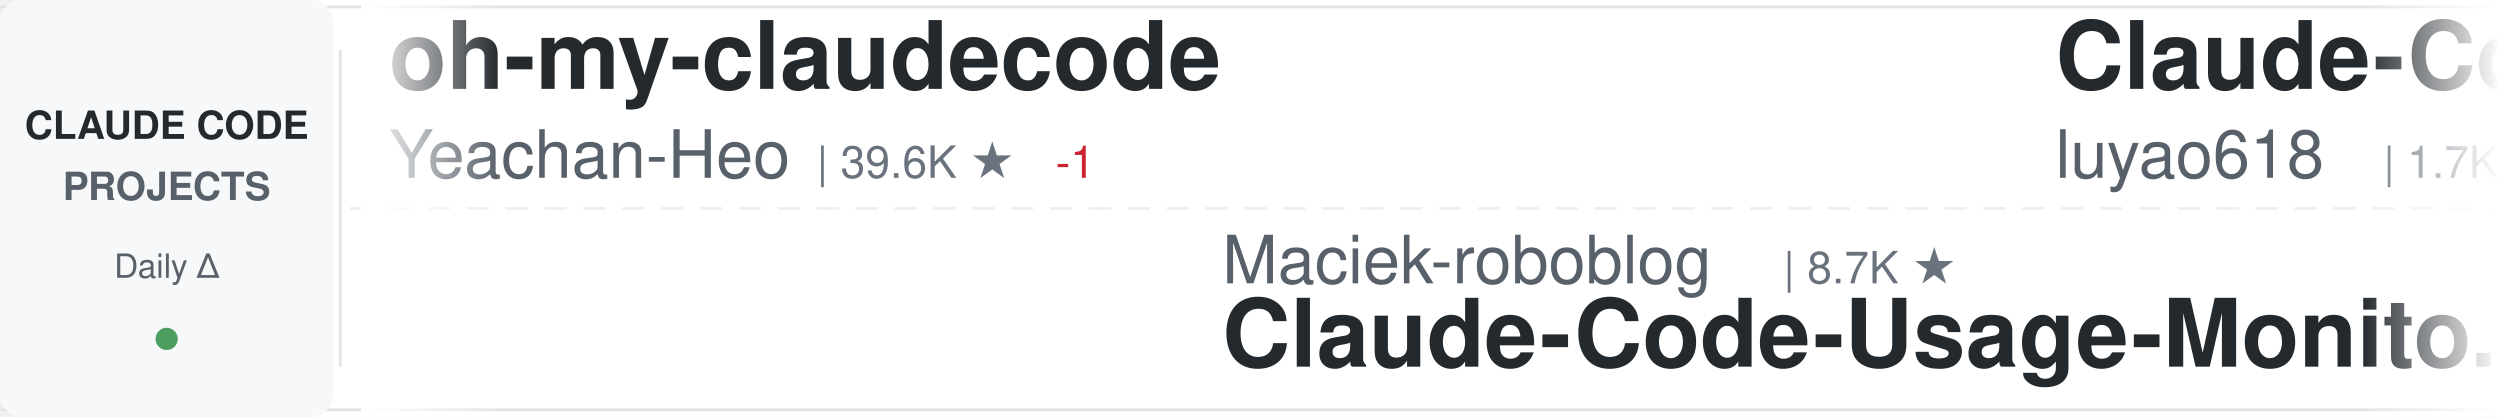
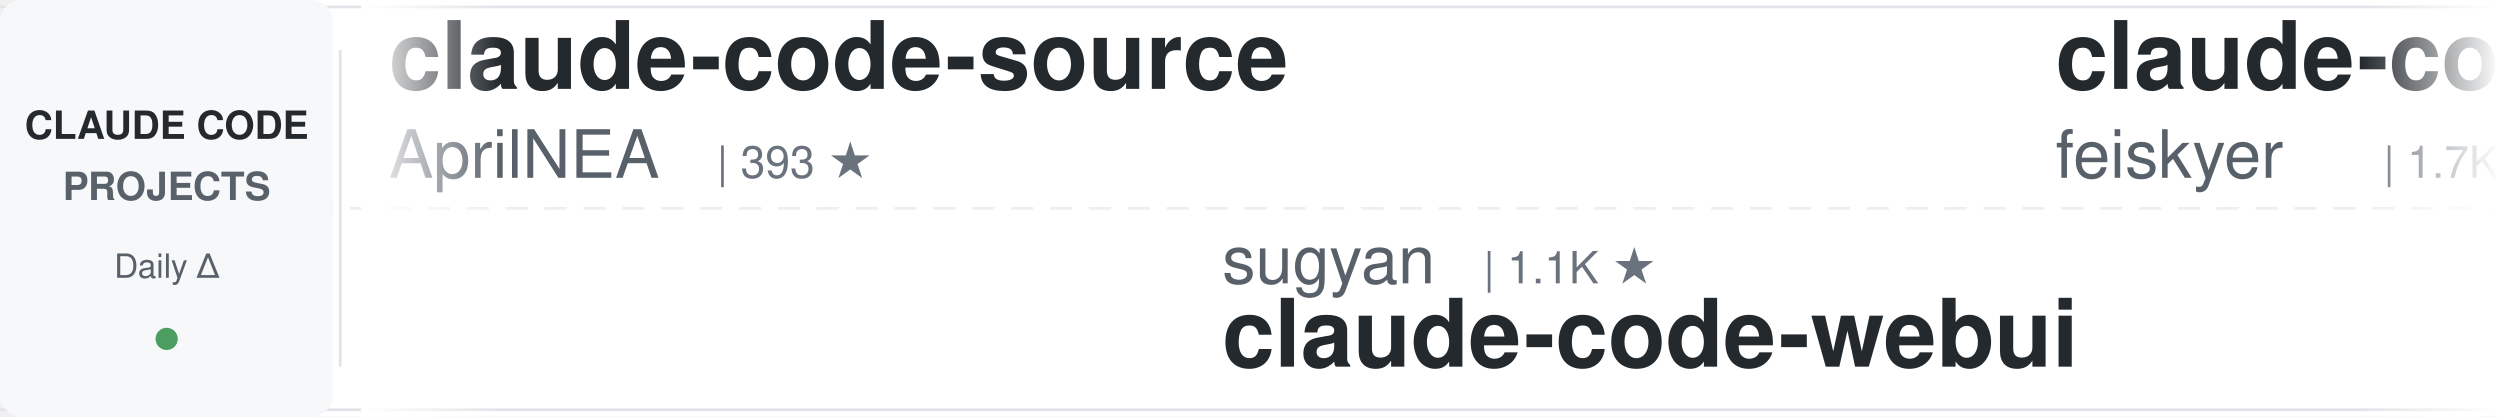
<svg xmlns="http://www.w3.org/2000/svg" width="900" height="150">
  <defs>
    <linearGradient id="awesomeLeftFade" x1="0%" y1="0%" x2="100%" y2="0%">
      <stop offset="0%" style="stop-color:#ffffff;stop-opacity:1" />
      <stop offset="100%" style="stop-color:#ffffff;stop-opacity:0" />
    </linearGradient>
    <linearGradient id="awesomeRightFade" x1="0%" y1="0%" x2="100%" y2="0%">
      <stop offset="0%" style="stop-color:#ffffff;stop-opacity:0" />
      <stop offset="100%" style="stop-color:#ffffff;stop-opacity:1" />
    </linearGradient>
  </defs>
  <rect width="900" height="150" fill="#ffffff" rx="8" />
  <rect x="0" y="2" width="900" height="1" fill="#e1e4e8" />
  <rect x="0" y="147" width="900" height="1" fill="#e1e4e8" />
  <line x1="0" y1="75" x2="900" y2="75" stroke="#e1e4e8" stroke-width="1" stroke-dasharray="8 6" opacity="0.6" />
  <rect x="0" y="0" width="120" height="150" fill="#f6f8fa" rx="8" />
  <text x="60" y="50" font-family="-apple-system, BlinkMacSystemFont, 'Segoe UI', Helvetica, Arial, sans-serif" font-size="14" font-weight="600" fill="#24292e" text-anchor="middle">CLAUDE CODE</text>
  <text x="60" y="72" font-family="-apple-system, BlinkMacSystemFont, 'Segoe UI', Helvetica, Arial, sans-serif" font-size="14" font-weight="600" fill="#586069" text-anchor="middle">PROJECTS</text>
  <text x="60" y="100" font-family="-apple-system, BlinkMacSystemFont, 'Segoe UI', Helvetica, Arial, sans-serif" font-size="12" font-weight="500" fill="#586069" text-anchor="middle">Daily Δ</text>
  <circle cx="60" cy="122" r="4" fill="#22863a" opacity="0.8" />
  <rect x="122" y="18" width="1" height="114" fill="#e1e4e8" />
  <clipPath id="awesomeTickerClip">
    <rect x="130" y="0" width="770" height="150" />
  </clipPath>
  <g clip-path="url(#awesomeTickerClip)">
    <g id="awesomeTickerItems">
      <animateTransform attributeName="transform" attributeType="XML" type="translate" from="0 0" to="-3000 0" dur="54s" repeatCount="indefinite" />
      <g transform="translate(0, 0)">
-         <text x="140" y="32" font-family="-apple-system, BlinkMacSystemFont, 'Segoe UI', Helvetica, Arial, sans-serif" font-size="34" font-weight="600" fill="#24292e">oh-my-claudecode</text>
-         <text x="140" y="64" font-family="-apple-system, BlinkMacSystemFont, 'Segoe UI', Helvetica, Arial, sans-serif" font-size="24" font-weight="400" fill="#586069">Yeachan-Heo</text>
-         <text x="294" y="64" font-family="-apple-system, BlinkMacSystemFont, 'Segoe UI', Helvetica, Arial, sans-serif" font-size="16" font-weight="500" fill="#6a737d">| 39.6K ★</text>
-         <text x="380" y="64" font-family="-apple-system, BlinkMacSystemFont, 'Segoe UI', Helvetica, Arial, sans-serif" font-size="16" font-weight="500" fill="#cb2431"> -1</text>
+         <text x="140" y="32" font-family="-apple-system, BlinkMacSystemFont, 'Segoe UI', Helvetica, Arial, sans-serif" font-size="34" font-weight="600" fill="#24292e">claude-code-source</text>
+         <text x="140" y="64" font-family="-apple-system, BlinkMacSystemFont, 'Segoe UI', Helvetica, Arial, sans-serif" font-size="24" font-weight="400" fill="#586069">AprilNEA</text>
+         <text x="258" y="64" font-family="-apple-system, BlinkMacSystemFont, 'Segoe UI', Helvetica, Arial, sans-serif" font-size="16" font-weight="500" fill="#6a737d">| 393 ★</text>
      </g>
      <g transform="translate(300, 0)">
-         <text x="140" y="102" font-family="-apple-system, BlinkMacSystemFont, 'Segoe UI', Helvetica, Arial, sans-serif" font-size="24" font-weight="400" fill="#586069">Maciek-roboblog</text>
-         <text x="342" y="102" font-family="-apple-system, BlinkMacSystemFont, 'Segoe UI', Helvetica, Arial, sans-serif" font-size="16" font-weight="500" fill="#6a737d">| 8.7K ★</text>
-         <text x="140" y="132" font-family="-apple-system, BlinkMacSystemFont, 'Segoe UI', Helvetica, Arial, sans-serif" font-size="34" font-weight="600" fill="#24292e">Claude-Code-Usage-Monito...</text>
+         <text x="140" y="102" font-family="-apple-system, BlinkMacSystemFont, 'Segoe UI', Helvetica, Arial, sans-serif" font-size="24" font-weight="400" fill="#586069">sugyan</text>
+         <text x="234" y="102" font-family="-apple-system, BlinkMacSystemFont, 'Segoe UI', Helvetica, Arial, sans-serif" font-size="16" font-weight="500" fill="#6a737d">| 1.1K ★</text>
+         <text x="140" y="132" font-family="-apple-system, BlinkMacSystemFont, 'Segoe UI', Helvetica, Arial, sans-serif" font-size="34" font-weight="600" fill="#24292e">claude-code-webui</text>
      </g>
      <g transform="translate(600, 0)">
-         <text x="140" y="32" font-family="-apple-system, BlinkMacSystemFont, 'Segoe UI', Helvetica, Arial, sans-serif" font-size="34" font-weight="600" fill="#24292e">Claude-Code-Source-Study</text>
-         <text x="140" y="64" font-family="-apple-system, BlinkMacSystemFont, 'Segoe UI', Helvetica, Arial, sans-serif" font-size="24" font-weight="400" fill="#586069">luyao618</text>
+         <text x="140" y="32" font-family="-apple-system, BlinkMacSystemFont, 'Segoe UI', Helvetica, Arial, sans-serif" font-size="34" font-weight="600" fill="#24292e">claude-code-settings</text>
+         <text x="140" y="64" font-family="-apple-system, BlinkMacSystemFont, 'Segoe UI', Helvetica, Arial, sans-serif" font-size="24" font-weight="400" fill="#586069">feiskyer</text>
        <text x="258" y="64" font-family="-apple-system, BlinkMacSystemFont, 'Segoe UI', Helvetica, Arial, sans-serif" font-size="16" font-weight="500" fill="#6a737d">| 1.7K ★</text>
+         <text x="335" y="64" font-family="-apple-system, BlinkMacSystemFont, 'Segoe UI', Helvetica, Arial, sans-serif" font-size="16" font-weight="500" fill="#cb2431"> -1</text>
      </g>
      <g transform="translate(900, 0)">
        <text x="140" y="102" font-family="-apple-system, BlinkMacSystemFont, 'Segoe UI', Helvetica, Arial, sans-serif" font-size="24" font-weight="400" fill="#586069">frankbria</text>
        <text x="270" y="102" font-family="-apple-system, BlinkMacSystemFont, 'Segoe UI', Helvetica, Arial, sans-serif" font-size="16" font-weight="500" fill="#6a737d">| 9.7K ★</text>
+         <text x="347" y="102" font-family="-apple-system, BlinkMacSystemFont, 'Segoe UI', Helvetica, Arial, sans-serif" font-size="16" font-weight="500" fill="#22863a"> +3</text>
        <text x="140" y="132" font-family="-apple-system, BlinkMacSystemFont, 'Segoe UI', Helvetica, Arial, sans-serif" font-size="34" font-weight="600" fill="#24292e">ralph-claude-code</text>
      </g>
      <g transform="translate(1200, 0)">
-         <text x="140" y="32" font-family="-apple-system, BlinkMacSystemFont, 'Segoe UI', Helvetica, Arial, sans-serif" font-size="34" font-weight="600" fill="#24292e">claude-code-templates</text>
-         <text x="140" y="64" font-family="-apple-system, BlinkMacSystemFont, 'Segoe UI', Helvetica, Arial, sans-serif" font-size="24" font-weight="400" fill="#586069">davila7</text>
-         <text x="246" y="64" font-family="-apple-system, BlinkMacSystemFont, 'Segoe UI', Helvetica, Arial, sans-serif" font-size="16" font-weight="500" fill="#6a737d">| 32.4K ★</text>
-         <text x="332" y="64" font-family="-apple-system, BlinkMacSystemFont, 'Segoe UI', Helvetica, Arial, sans-serif" font-size="16" font-weight="500" fill="#22863a"> +5</text>
+         <text x="140" y="32" font-family="-apple-system, BlinkMacSystemFont, 'Segoe UI', Helvetica, Arial, sans-serif" font-size="34" font-weight="600" fill="#24292e">awesome-claude-code-plug...</text>
+         <text x="140" y="64" font-family="-apple-system, BlinkMacSystemFont, 'Segoe UI', Helvetica, Arial, sans-serif" font-size="24" font-weight="400" fill="#586069">ccplugins</text>
+         <text x="270" y="64" font-family="-apple-system, BlinkMacSystemFont, 'Segoe UI', Helvetica, Arial, sans-serif" font-size="16" font-weight="500" fill="#6a737d">| 966 ★</text>
      </g>
      <g transform="translate(1500, 0)">
-         <text x="140" y="102" font-family="-apple-system, BlinkMacSystemFont, 'Segoe UI', Helvetica, Arial, sans-serif" font-size="24" font-weight="400" fill="#586069">overwirehq</text>
-         <text x="282" y="102" font-family="-apple-system, BlinkMacSystemFont, 'Segoe UI', Helvetica, Arial, sans-serif" font-size="16" font-weight="500" fill="#6a737d">| 2.8K ★</text>
-         <text x="140" y="132" font-family="-apple-system, BlinkMacSystemFont, 'Segoe UI', Helvetica, Arial, sans-serif" font-size="34" font-weight="600" fill="#24292e">claude-code-telegram</text>
+         <text x="140" y="102" font-family="-apple-system, BlinkMacSystemFont, 'Segoe UI', Helvetica, Arial, sans-serif" font-size="24" font-weight="400" fill="#586069">pengchengneo</text>
+         <text x="306" y="102" font-family="-apple-system, BlinkMacSystemFont, 'Segoe UI', Helvetica, Arial, sans-serif" font-size="16" font-weight="500" fill="#6a737d">| 1.8K ★</text>
+         <text x="383" y="102" font-family="-apple-system, BlinkMacSystemFont, 'Segoe UI', Helvetica, Arial, sans-serif" font-size="16" font-weight="500" fill="#cb2431"> -1</text>
+         <text x="140" y="132" font-family="-apple-system, BlinkMacSystemFont, 'Segoe UI', Helvetica, Arial, sans-serif" font-size="34" font-weight="600" fill="#24292e">Claude-Code</text>
      </g>
      <g transform="translate(1800, 0)">
-         <text x="140" y="32" font-family="-apple-system, BlinkMacSystemFont, 'Segoe UI', Helvetica, Arial, sans-serif" font-size="34" font-weight="600" fill="#24292e">ClaudeCode-Portable</text>
-         <text x="140" y="64" font-family="-apple-system, BlinkMacSystemFont, 'Segoe UI', Helvetica, Arial, sans-serif" font-size="24" font-weight="400" fill="#586069">techjarves</text>
-         <text x="282" y="64" font-family="-apple-system, BlinkMacSystemFont, 'Segoe UI', Helvetica, Arial, sans-serif" font-size="16" font-weight="500" fill="#6a737d">| 1.5K ★</text>
+         <text x="140" y="32" font-family="-apple-system, BlinkMacSystemFont, 'Segoe UI', Helvetica, Arial, sans-serif" font-size="34" font-weight="600" fill="#24292e">claude-code-spec-workflo...</text>
+         <text x="140" y="64" font-family="-apple-system, BlinkMacSystemFont, 'Segoe UI', Helvetica, Arial, sans-serif" font-size="24" font-weight="400" fill="#586069">Pimzino</text>
+         <text x="246" y="64" font-family="-apple-system, BlinkMacSystemFont, 'Segoe UI', Helvetica, Arial, sans-serif" font-size="16" font-weight="500" fill="#6a737d">| 3.9K ★</text>
+         <text x="323" y="64" font-family="-apple-system, BlinkMacSystemFont, 'Segoe UI', Helvetica, Arial, sans-serif" font-size="16" font-weight="500" fill="#22863a"> +1</text>
      </g>
      <g transform="translate(2100, 0)">
-         <text x="140" y="102" font-family="-apple-system, BlinkMacSystemFont, 'Segoe UI', Helvetica, Arial, sans-serif" font-size="24" font-weight="400" fill="#586069">digitalsamba</text>
-         <text x="306" y="102" font-family="-apple-system, BlinkMacSystemFont, 'Segoe UI', Helvetica, Arial, sans-serif" font-size="16" font-weight="500" fill="#6a737d">| 2.2K ★</text>
-         <text x="140" y="132" font-family="-apple-system, BlinkMacSystemFont, 'Segoe UI', Helvetica, Arial, sans-serif" font-size="34" font-weight="600" fill="#24292e">claude-code-video-toolki...</text>
+         <text x="140" y="102" font-family="-apple-system, BlinkMacSystemFont, 'Segoe UI', Helvetica, Arial, sans-serif" font-size="24" font-weight="400" fill="#586069">centminmod</text>
+         <text x="282" y="102" font-family="-apple-system, BlinkMacSystemFont, 'Segoe UI', Helvetica, Arial, sans-serif" font-size="16" font-weight="500" fill="#6a737d">| 2.7K ★</text>
+         <text x="359" y="102" font-family="-apple-system, BlinkMacSystemFont, 'Segoe UI', Helvetica, Arial, sans-serif" font-size="16" font-weight="500" fill="#22863a"> +2.7K</text>
+         <text x="140" y="132" font-family="-apple-system, BlinkMacSystemFont, 'Segoe UI', Helvetica, Arial, sans-serif" font-size="34" font-weight="600" fill="#24292e">my-claude-code-setup</text>
      </g>
      <g transform="translate(2400, 0)">
-         <text x="140" y="32" font-family="-apple-system, BlinkMacSystemFont, 'Segoe UI', Helvetica, Arial, sans-serif" font-size="34" font-weight="600" fill="#24292e">claude-code-sourcemap</text>
-         <text x="140" y="64" font-family="-apple-system, BlinkMacSystemFont, 'Segoe UI', Helvetica, Arial, sans-serif" font-size="24" font-weight="400" fill="#586069">ChinaSiro</text>
-         <text x="270" y="64" font-family="-apple-system, BlinkMacSystemFont, 'Segoe UI', Helvetica, Arial, sans-serif" font-size="16" font-weight="500" fill="#6a737d">| 9.7K ★</text>
+         <text x="140" y="32" font-family="-apple-system, BlinkMacSystemFont, 'Segoe UI', Helvetica, Arial, sans-serif" font-size="34" font-weight="600" fill="#24292e">Auto-claude-code-researc...</text>
+         <text x="140" y="64" font-family="-apple-system, BlinkMacSystemFont, 'Segoe UI', Helvetica, Arial, sans-serif" font-size="24" font-weight="400" fill="#586069">wanshuiyin</text>
+         <text x="282" y="64" font-family="-apple-system, BlinkMacSystemFont, 'Segoe UI', Helvetica, Arial, sans-serif" font-size="16" font-weight="500" fill="#6a737d">| 17.0K ★</text>
+         <text x="368" y="64" font-family="-apple-system, BlinkMacSystemFont, 'Segoe UI', Helvetica, Arial, sans-serif" font-size="16" font-weight="500" fill="#22863a"> +22</text>
      </g>
      <g transform="translate(2700, 0)">
-         <text x="140" y="102" font-family="-apple-system, BlinkMacSystemFont, 'Segoe UI', Helvetica, Arial, sans-serif" font-size="24" font-weight="400" fill="#586069">asgeirtj</text>
-         <text x="258" y="102" font-family="-apple-system, BlinkMacSystemFont, 'Segoe UI', Helvetica, Arial, sans-serif" font-size="16" font-weight="500" fill="#6a737d">| 68.9K ★</text>
-         <text x="344" y="102" font-family="-apple-system, BlinkMacSystemFont, 'Segoe UI', Helvetica, Arial, sans-serif" font-size="16" font-weight="500" fill="#22863a"> +15</text>
-         <text x="140" y="132" font-family="-apple-system, BlinkMacSystemFont, 'Segoe UI', Helvetica, Arial, sans-serif" font-size="34" font-weight="600" fill="#24292e">system_prompts_leaks</text>
+         <text x="140" y="102" font-family="-apple-system, BlinkMacSystemFont, 'Segoe UI', Helvetica, Arial, sans-serif" font-size="24" font-weight="400" fill="#586069">disler</text>
+         <text x="234" y="102" font-family="-apple-system, BlinkMacSystemFont, 'Segoe UI', Helvetica, Arial, sans-serif" font-size="16" font-weight="500" fill="#6a737d">| 3.9K ★</text>
+         <text x="311" y="102" font-family="-apple-system, BlinkMacSystemFont, 'Segoe UI', Helvetica, Arial, sans-serif" font-size="16" font-weight="500" fill="#cb2431"> -2</text>
+         <text x="140" y="132" font-family="-apple-system, BlinkMacSystemFont, 'Segoe UI', Helvetica, Arial, sans-serif" font-size="34" font-weight="600" fill="#24292e">claude-code-hooks-master...</text>
      </g>
      <g transform="translate(3000, 0)">
-         <text x="140" y="32" font-family="-apple-system, BlinkMacSystemFont, 'Segoe UI', Helvetica, Arial, sans-serif" font-size="34" font-weight="600" fill="#24292e">oh-my-claudecode</text>
-         <text x="140" y="64" font-family="-apple-system, BlinkMacSystemFont, 'Segoe UI', Helvetica, Arial, sans-serif" font-size="24" font-weight="400" fill="#586069">Yeachan-Heo</text>
-         <text x="294" y="64" font-family="-apple-system, BlinkMacSystemFont, 'Segoe UI', Helvetica, Arial, sans-serif" font-size="16" font-weight="500" fill="#6a737d">| 39.6K ★</text>
-         <text x="380" y="64" font-family="-apple-system, BlinkMacSystemFont, 'Segoe UI', Helvetica, Arial, sans-serif" font-size="16" font-weight="500" fill="#cb2431"> -1</text>
+         <text x="140" y="32" font-family="-apple-system, BlinkMacSystemFont, 'Segoe UI', Helvetica, Arial, sans-serif" font-size="34" font-weight="600" fill="#24292e">claude-code-source</text>
+         <text x="140" y="64" font-family="-apple-system, BlinkMacSystemFont, 'Segoe UI', Helvetica, Arial, sans-serif" font-size="24" font-weight="400" fill="#586069">AprilNEA</text>
+         <text x="258" y="64" font-family="-apple-system, BlinkMacSystemFont, 'Segoe UI', Helvetica, Arial, sans-serif" font-size="16" font-weight="500" fill="#6a737d">| 393 ★</text>
      </g>
      <g transform="translate(3300, 0)">
-         <text x="140" y="102" font-family="-apple-system, BlinkMacSystemFont, 'Segoe UI', Helvetica, Arial, sans-serif" font-size="24" font-weight="400" fill="#586069">Maciek-roboblog</text>
-         <text x="342" y="102" font-family="-apple-system, BlinkMacSystemFont, 'Segoe UI', Helvetica, Arial, sans-serif" font-size="16" font-weight="500" fill="#6a737d">| 8.7K ★</text>
-         <text x="140" y="132" font-family="-apple-system, BlinkMacSystemFont, 'Segoe UI', Helvetica, Arial, sans-serif" font-size="34" font-weight="600" fill="#24292e">Claude-Code-Usage-Monito...</text>
+         <text x="140" y="102" font-family="-apple-system, BlinkMacSystemFont, 'Segoe UI', Helvetica, Arial, sans-serif" font-size="24" font-weight="400" fill="#586069">sugyan</text>
+         <text x="234" y="102" font-family="-apple-system, BlinkMacSystemFont, 'Segoe UI', Helvetica, Arial, sans-serif" font-size="16" font-weight="500" fill="#6a737d">| 1.1K ★</text>
+         <text x="140" y="132" font-family="-apple-system, BlinkMacSystemFont, 'Segoe UI', Helvetica, Arial, sans-serif" font-size="34" font-weight="600" fill="#24292e">claude-code-webui</text>
      </g>
      <g transform="translate(3600, 0)">
-         <text x="140" y="32" font-family="-apple-system, BlinkMacSystemFont, 'Segoe UI', Helvetica, Arial, sans-serif" font-size="34" font-weight="600" fill="#24292e">Claude-Code-Source-Study</text>
-         <text x="140" y="64" font-family="-apple-system, BlinkMacSystemFont, 'Segoe UI', Helvetica, Arial, sans-serif" font-size="24" font-weight="400" fill="#586069">luyao618</text>
+         <text x="140" y="32" font-family="-apple-system, BlinkMacSystemFont, 'Segoe UI', Helvetica, Arial, sans-serif" font-size="34" font-weight="600" fill="#24292e">claude-code-settings</text>
+         <text x="140" y="64" font-family="-apple-system, BlinkMacSystemFont, 'Segoe UI', Helvetica, Arial, sans-serif" font-size="24" font-weight="400" fill="#586069">feiskyer</text>
        <text x="258" y="64" font-family="-apple-system, BlinkMacSystemFont, 'Segoe UI', Helvetica, Arial, sans-serif" font-size="16" font-weight="500" fill="#6a737d">| 1.7K ★</text>
+         <text x="335" y="64" font-family="-apple-system, BlinkMacSystemFont, 'Segoe UI', Helvetica, Arial, sans-serif" font-size="16" font-weight="500" fill="#cb2431"> -1</text>
      </g>
      <g transform="translate(3900, 0)">
        <text x="140" y="102" font-family="-apple-system, BlinkMacSystemFont, 'Segoe UI', Helvetica, Arial, sans-serif" font-size="24" font-weight="400" fill="#586069">frankbria</text>
        <text x="270" y="102" font-family="-apple-system, BlinkMacSystemFont, 'Segoe UI', Helvetica, Arial, sans-serif" font-size="16" font-weight="500" fill="#6a737d">| 9.7K ★</text>
+         <text x="347" y="102" font-family="-apple-system, BlinkMacSystemFont, 'Segoe UI', Helvetica, Arial, sans-serif" font-size="16" font-weight="500" fill="#22863a"> +3</text>
        <text x="140" y="132" font-family="-apple-system, BlinkMacSystemFont, 'Segoe UI', Helvetica, Arial, sans-serif" font-size="34" font-weight="600" fill="#24292e">ralph-claude-code</text>
      </g>
    </g>
  </g>
  <rect x="130" y="0" width="50" height="150" fill="url(#awesomeLeftFade)" />
  <rect x="850" y="0" width="50" height="150" fill="url(#awesomeRightFade)" />
</svg>
